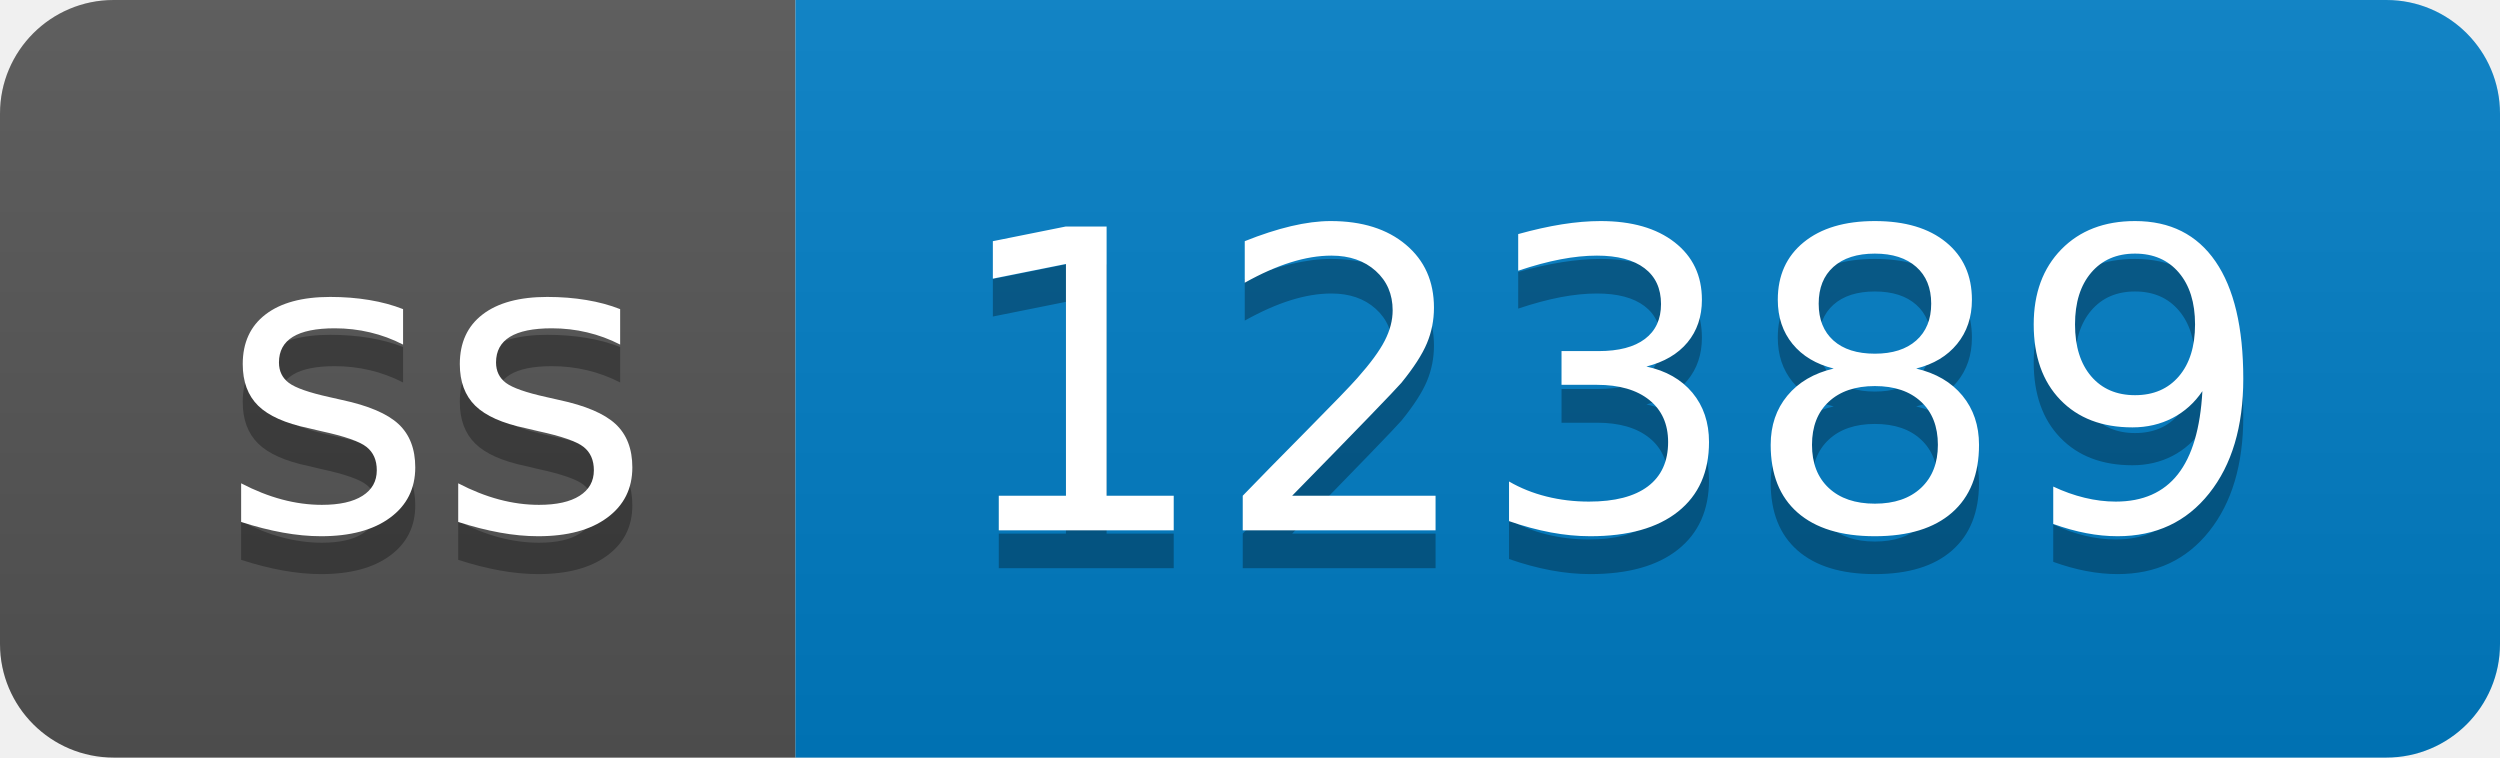
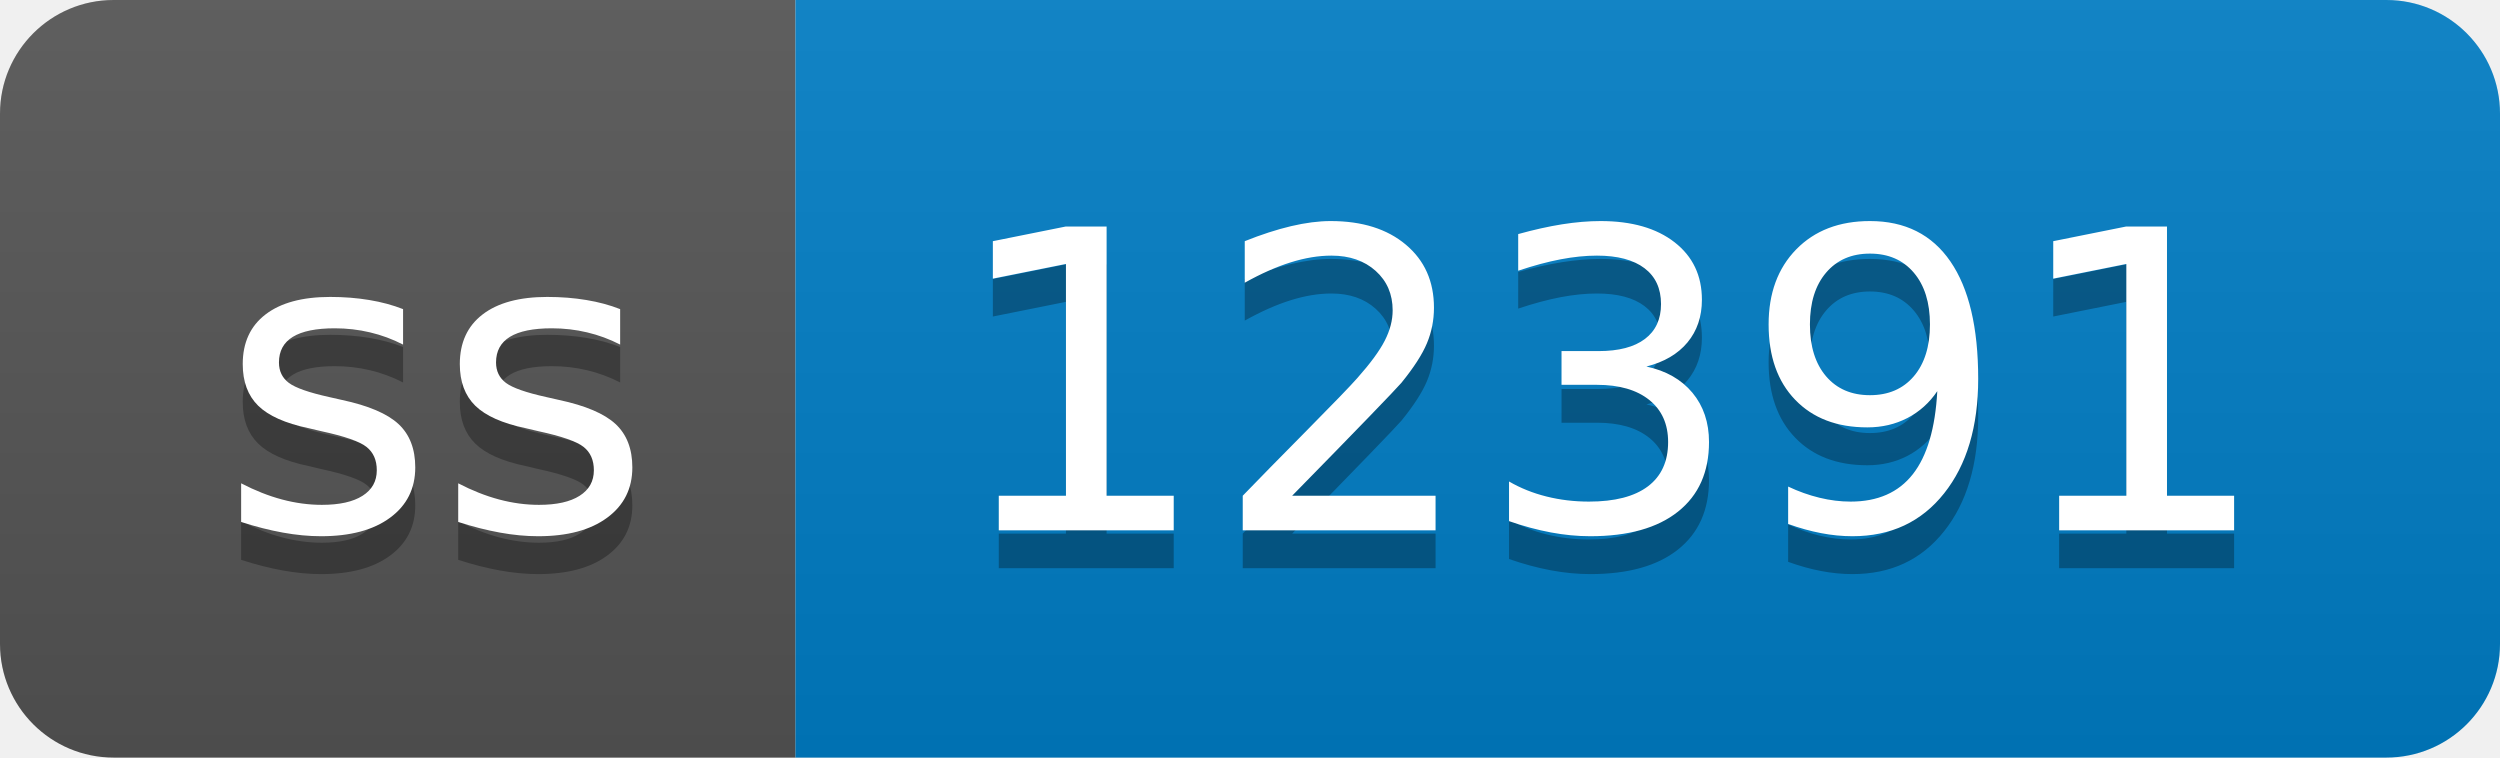
- <svg xmlns="http://www.w3.org/2000/svg" width="66" height="20" role="img" aria-label="ss: 12389">
+ <svg xmlns="http://www.w3.org/2000/svg" width="66" height="20" role="img" aria-label="ss: 12391">
  <linearGradient id="s" x2="0" y2="100%">
    <stop offset="0" stop-color="#bbb" stop-opacity=".1" />
    <stop offset="1" stop-opacity=".1" />
  </linearGradient>
  <clipPath id="r">
    <rect width="66" height="20" rx="3" fill="#fff" />
  </clipPath>
  <g clip-path="url(#r)">
    <rect width="21" height="20" fill="#555" />
    <rect x="21" width="45" height="20" fill="#007ec6" />
    <rect width="66" height="20" fill="url(#s)" />
  </g>
  <g fill="#fff" text-anchor="middle" font-family="Verdana,Geneva,DejaVu Sans,sans-serif" text-rendering="geometricPrecision" font-size="110">
    <text aria-hidden="true" x="115" y="150" fill="#010101" fill-opacity=".3" transform="scale(.1)" textLength="110">ss</text>
    <text x="115" y="140" transform="scale(.1)" fill="#fff" textLength="110">ss</text>
-     <text aria-hidden="true" x="425" y="150" fill="#010101" fill-opacity=".3" transform="scale(.1)" textLength="350">12389</text>
-     <text x="425" y="140" transform="scale(.1)" fill="#fff" textLength="350">12389</text>
+     <text aria-hidden="true" x="425" y="150" fill="#010101" fill-opacity=".3" transform="scale(.1)" textLength="350">12391</text>
+     <text x="425" y="140" transform="scale(.1)" fill="#fff" textLength="350">12391</text>
  </g>
</svg>
